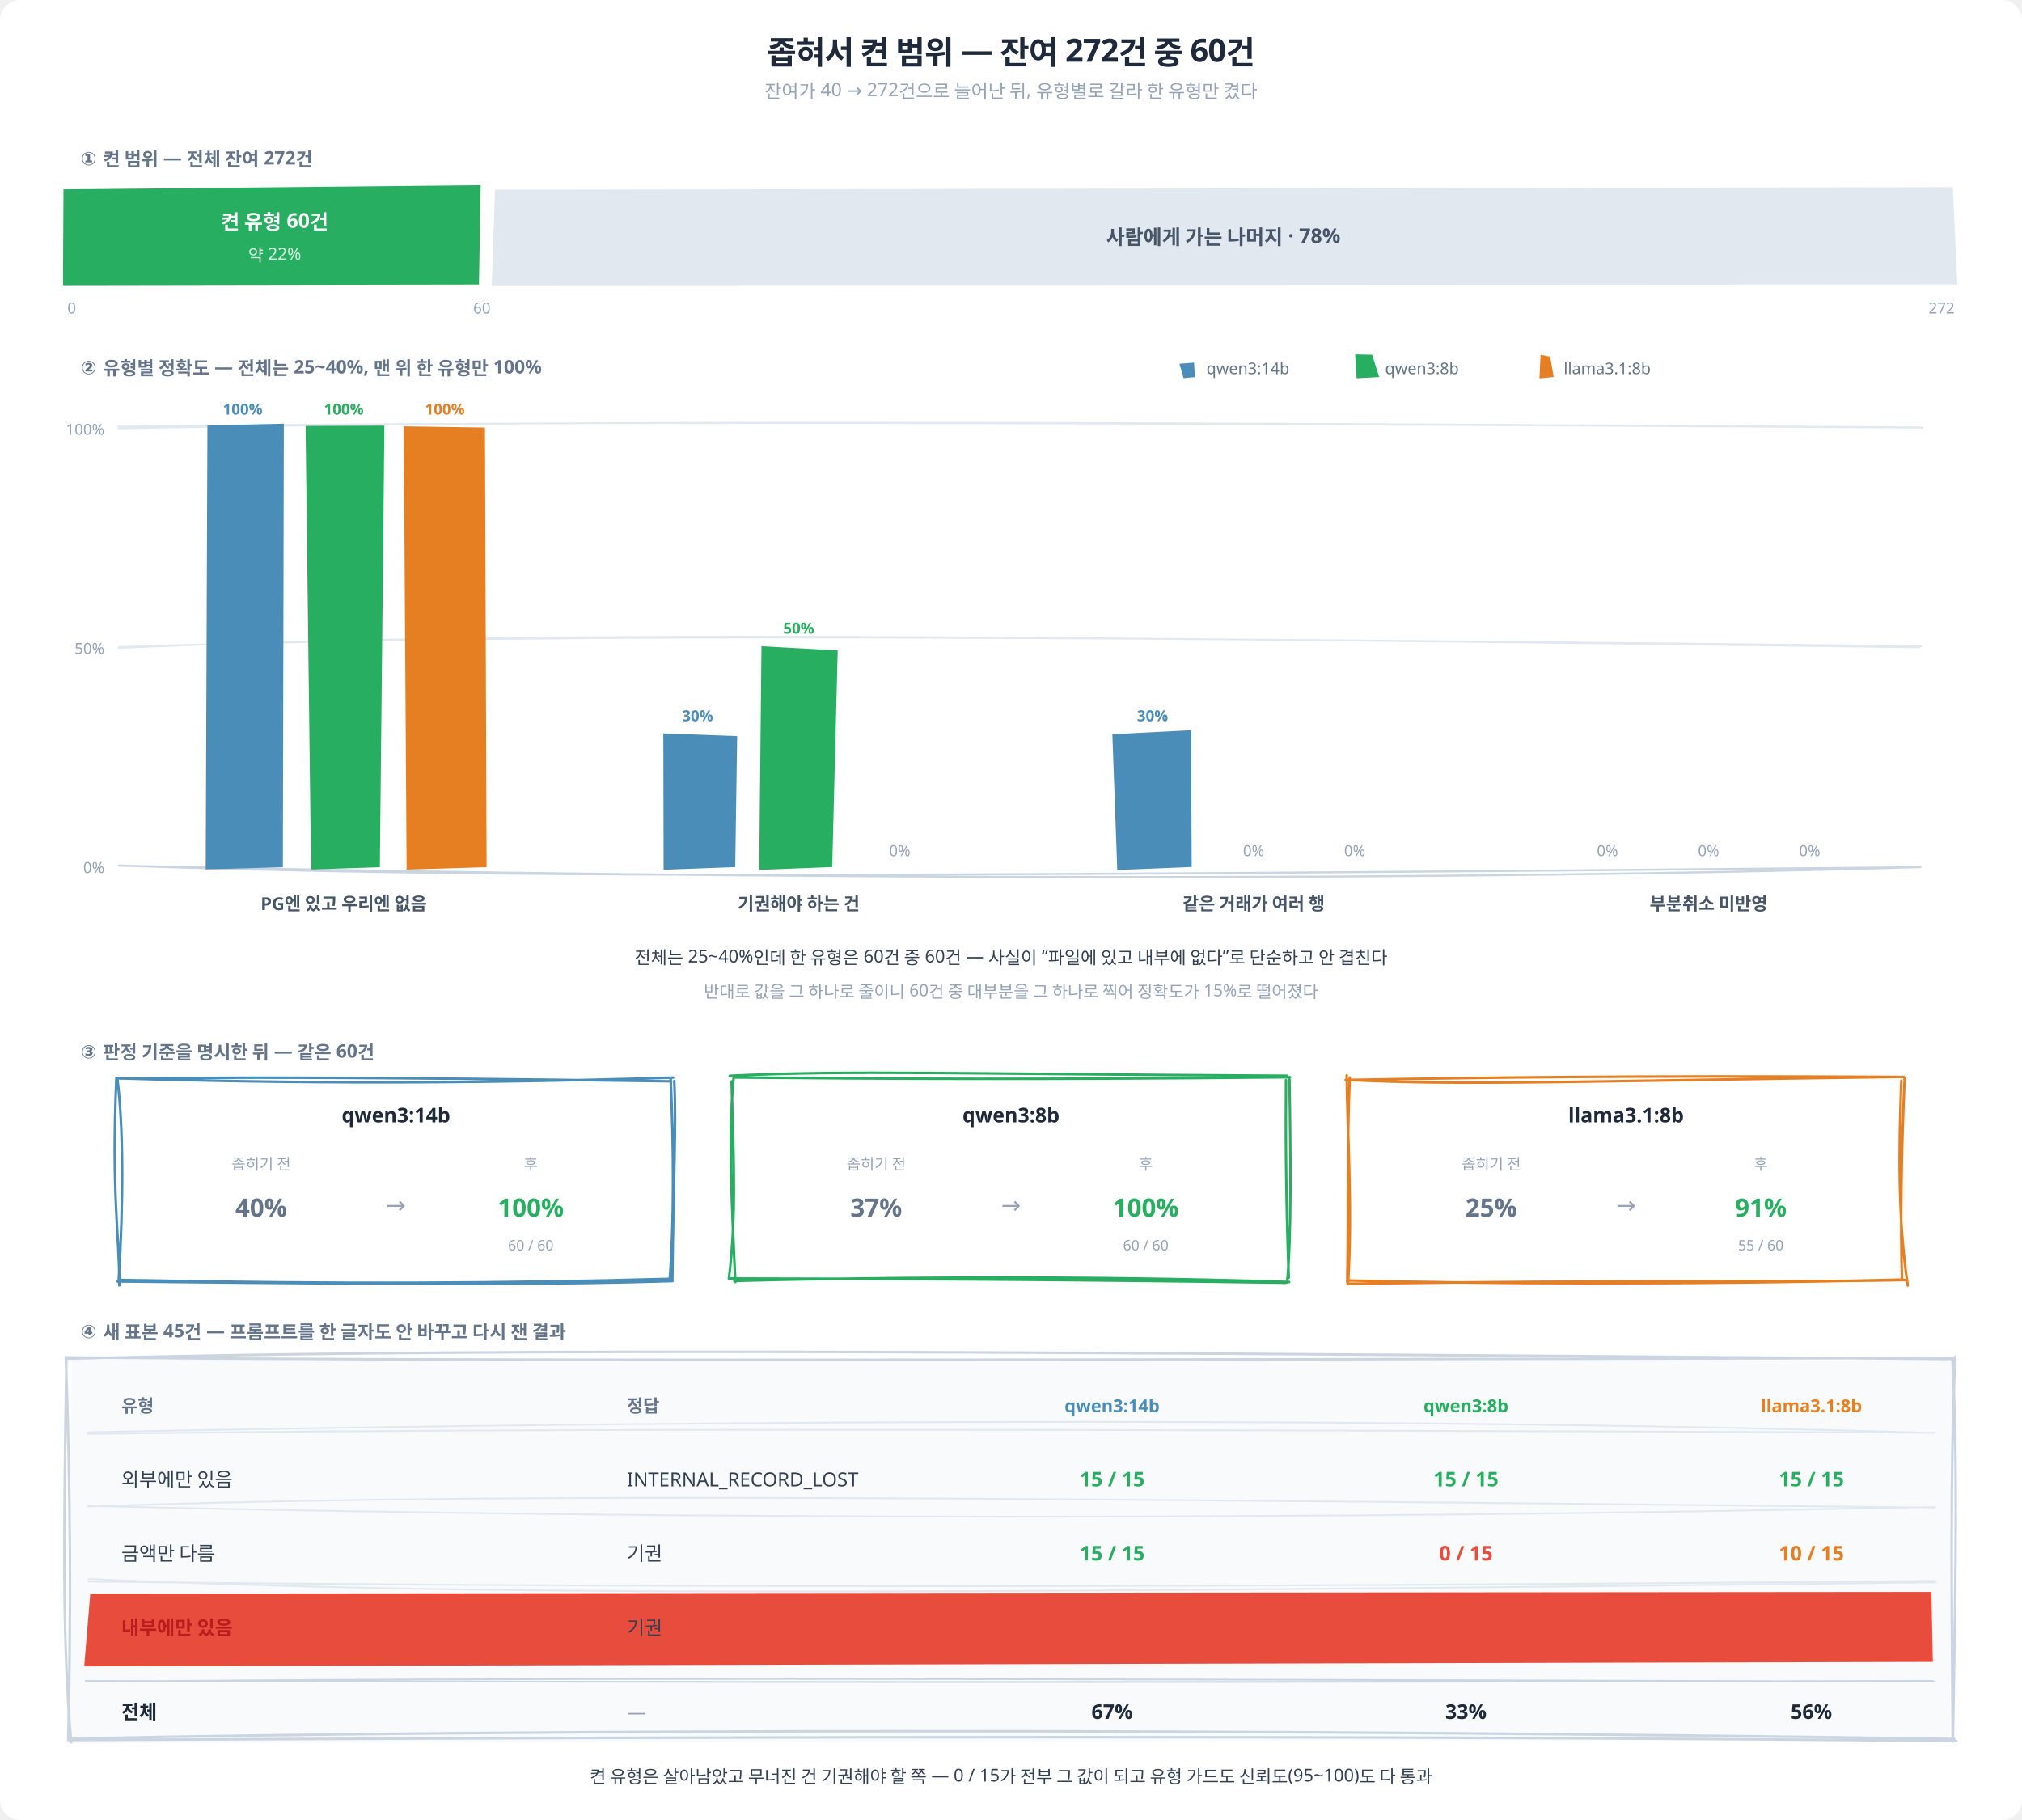
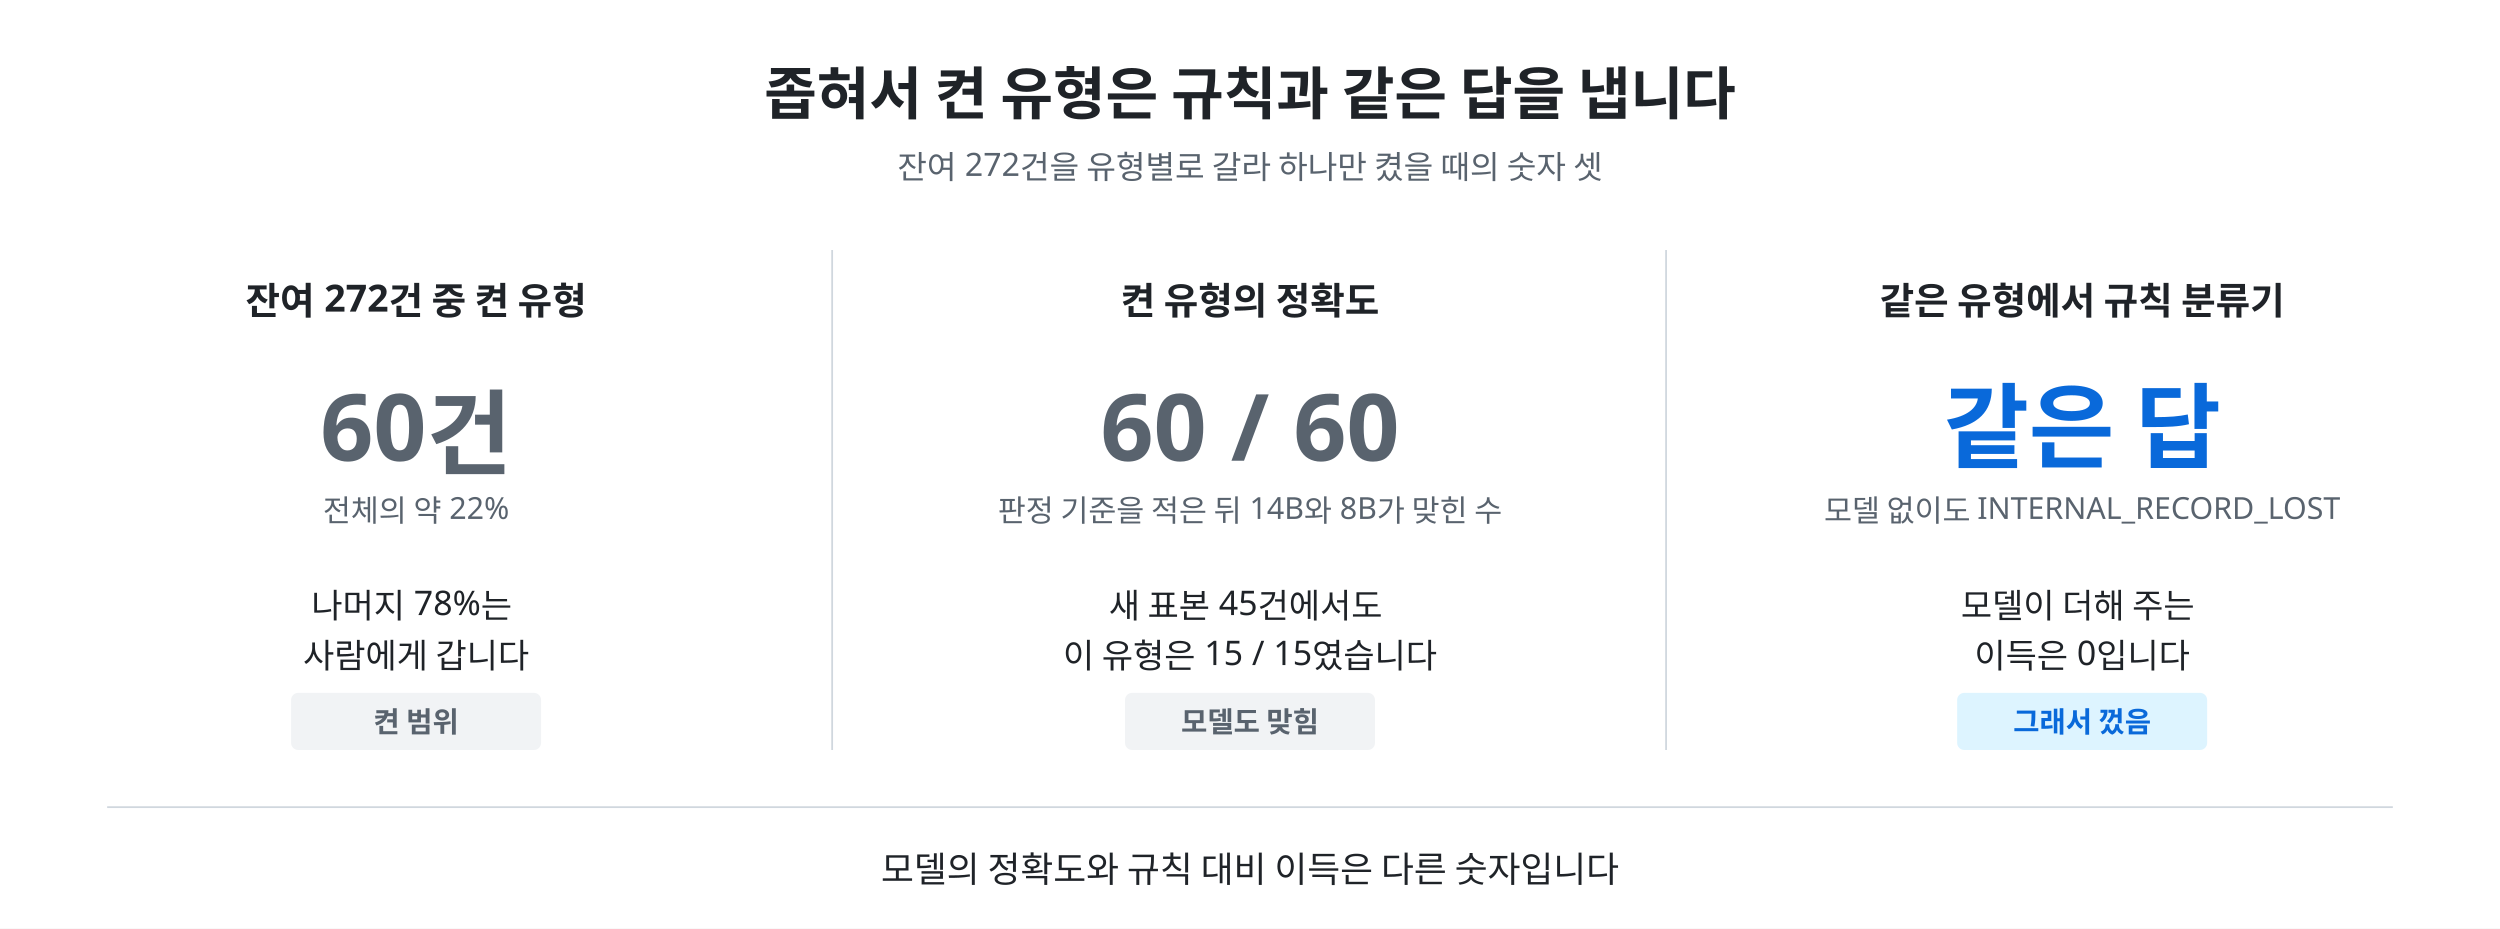
- <svg xmlns="http://www.w3.org/2000/svg" viewBox="0 0 1200 1080" font-family="'Pretendard', 'Apple SD Gothic Neo', system-ui, sans-serif">
-   <defs>
-     <filter id="f2shSm">
-       <feDropShadow dx="0" dy="1" stdDeviation="2" flood-opacity="0.08" />
-     </filter>
-   </defs>
-   <rect width="1200" height="1080" rx="12" fill="#ffffff" />
-   <text x="600" y="38" text-anchor="middle" font-size="19" font-weight="700" fill="#1e293b" letter-spacing="-0.02em">좁혀서 켠 범위 — 잔여 272건 중 60건</text>
-   <text x="600" y="58" text-anchor="middle" font-size="11" fill="#94a3b8">잔여가 40 → 272건으로 늘어난 뒤, 유형별로 갈라 한 유형만 켰다</text>
-   <text x="48" y="98" font-size="11" font-weight="700" fill="#64748b">① 켠 범위 — 전체 잔여 272건</text>
-   <path d="M37.675 112.375 L285.277 109.886 L284.246 168.833 L37.363 169.243" fill="#27ae60" stroke="none" stroke-linecap="round" stroke-linejoin="round" />
-   <path d="M41.707 108.332 C89.788 109.939, 140.619 110.146, 285.129 110.377 M41.032 111.087 C98.774 107.836, 156.691 107.518, 285.541 110.335 M287.31 111.097 C287.289 134.989, 286.719 158.362, 284.979 165.734 M284.948 108.852 C286.283 131.218, 285.208 151.309, 286.69 167.818 M285.5 169.972 C193.596 174.125, 104.548 171.763, 40.24 167.476 M285.549 168.5 C202.427 165.813, 122.063 164.636, 40.392 168.549 M40.106 169.311 C42.731 146.238, 38.298 129.702, 37.839 108.163 M40.576 169.422 C38.259 157.487, 37.63 144.771, 41.23 111.259" fill="none" stroke="none" stroke-width="1" stroke-linecap="round" stroke-linejoin="round" />
-   <path d="M293.727 112.618 L1158.949 111.028 L1161.6 168.803 L291.878 169.319" fill="#e2e8f0" stroke="none" stroke-linecap="round" stroke-linejoin="round" />
-   <path d="M290.842 110.573 C466.316 104.077, 638.442 105.809, 1159.872 110.572 M292.486 110.237 C636.933 116.761, 982.336 116.79, 1160.435 110.046 M1161.49 111.473 C1161.206 127.472, 1160.282 143.731, 1161.356 170.404 M1159.036 110.899 C1159.442 129.604, 1160.398 146.208, 1160.569 169.251 M1159.697 168.014 C952.03 173.626, 744.731 174.079, 292.824 167.247 M1160.339 168.566 C877.734 169.771, 594.427 170.003, 291.589 168.1 M294.643 165.272 C294.744 153.469, 294.007 139.851, 289.927 110.333 M290.699 169.378 C290.669 146.644, 290.915 122.977, 291.044 110.964" fill="none" stroke="none" stroke-width="1" stroke-linecap="round" stroke-linejoin="round" />
-   <text x="163" y="136" text-anchor="middle" font-size="12" font-weight="700" fill="#ffffff">켠 유형 60건</text>
-   <text x="163" y="155" text-anchor="middle" font-size="10" fill="#d9f2e4">약 22%</text>
-   <text x="726" y="145" text-anchor="middle" font-size="12" font-weight="700" fill="#475569">사람에게 가는 나머지 · 78%</text>
-   <text x="40" y="186" font-size="9" fill="#94a3b8">0</text>
-   <text x="286" y="186" text-anchor="middle" font-size="9" fill="#94a3b8">60</text>
-   <text x="1160" y="186" text-anchor="end" font-size="9" fill="#94a3b8">272</text>
-   <text x="48" y="222" font-size="11" font-weight="700" fill="#64748b">② 유형별 정확도 — 전체는 25~40%, 맨 위 한 유형만 100%</text>
-   <path d="M699.98 215.861 L708.622 215.17 L709.154 223.773 L702.393 224.395" fill="#4a8db8" stroke="none" stroke-linecap="round" stroke-linejoin="round" />
-   <path d="M698.968 212.547 C703.17 213.44, 703.13 211.845, 710.209 214.2 M700.587 212.933 C703.445 213.572, 707.135 213.836, 709.915 212.911 M710.835 213.925 C710.883 216.413, 710.244 219.421, 708.967 223.637 M709.562 213.024 C710.682 215.267, 710.725 217.997, 710.224 222.892 M709.548 221.837 C705.765 222.615, 704.068 222.282, 699.014 224.335 M709.671 222.661 C706.872 222.722, 703.546 222.566, 700.183 222.915 M699.69 222.517 C700.389 219.372, 698.969 216.944, 699.007 214.252 M699.861 223.667 C699.409 219.72, 699.969 215.232, 699.879 213.334" fill="none" stroke="none" stroke-width="1" stroke-linecap="round" stroke-linejoin="round" />
-   <text x="716" y="222" font-size="9.5" fill="#64748b">qwen3:14b</text>
-   <path d="M804.232 210.304 L814.295 210.512 L818.507 223.743 L805.108 224.47" fill="#27ae60" stroke="none" stroke-linecap="round" stroke-linejoin="round" />
-   <path d="M805.384 214.277 C806.68 211.729, 809.478 212.174, 816.578 211.785 M806.567 212.569 C809.417 212.652, 812.735 213.145, 815.287 212.764 M816.925 214.113 C814.727 214.602, 816.811 218.899, 816.155 223.072 M815.606 212.598 C816.117 215.168, 815.725 218.313, 816.164 223.608 M815.473 223.556 C813.651 221.646, 809.739 223.315, 805.899 223.712 M816.368 223.064 C812.609 222.555, 810.12 223.402, 805.431 222.706 M806.959 223.398 C806.122 218.628, 806.55 216.197, 805.051 212.437 M806.372 223.645 C806.841 219.795, 806.388 215.328, 806.236 213.187" fill="none" stroke="none" stroke-width="1" stroke-linecap="round" stroke-linejoin="round" />
-   <text x="822" y="222" font-size="9.5" fill="#64748b">qwen3:8b</text>
-   <path d="M914.284 210.547 L919.968 211.654 L922.061 223.713 L913.622 224.546" fill="#e67e22" stroke="none" stroke-linecap="round" stroke-linejoin="round" />
-   <path d="M911.8 213.106 C913.09 212.918, 915.826 212.503, 922.947 212.271 M912.548 213.655 C915.388 213.182, 918.334 212.454, 922.109 212.618 M923.015 214.301 C921.036 217.69, 922.944 219.477, 923.344 222.508 M921.649 213.622 C921.551 215.069, 922.174 217.18, 922.104 222.875 M921.399 222.375 C920.637 223.577, 916.51 224.347, 912.783 223.088 M921.615 223.468 C918.346 223.402, 916.695 222.354, 912.128 222.497 M911.327 224.279 C911.855 219.883, 911.23 216.551, 911.095 213.522 M911.433 223.623 C912.387 219.87, 912.372 216.874, 912.593 213.039" fill="none" stroke="none" stroke-width="1" stroke-linecap="round" stroke-linejoin="round" />
-   <text x="928" y="222" font-size="9.5" fill="#64748b">llama3.1:8b</text>
-   <path d="M70.172 253.149 C284.058 250.73, 499.056 249.709, 1141.053 253.805 M70.422 254.233 C336.795 249.347, 604.123 250.108, 1139.585 253.577" fill="none" stroke="#e2e8f0" stroke-width="1" stroke-linecap="round" stroke-linejoin="round" />
-   <path d="M70.505 384.533 C284.467 375.294, 499.497 375.905, 1139.028 384.194 M70.406 383.942 C297.459 376.673, 525.177 376.456, 1140.242 383.46" fill="none" stroke="#e2e8f0" stroke-width="1" stroke-linecap="round" stroke-linejoin="round" />
-   <path d="M70.838 513.597 C284.876 520.797, 499.937 520.72, 1139.323 514.582 M70.391 513.651 C472.123 522.616, 874.23 522.583, 1139.74 514.502" fill="none" stroke="#cbd5e1" stroke-width="1.2" stroke-linecap="round" stroke-linejoin="round" />
-   <text x="62" y="258" text-anchor="end" font-size="9" fill="#94a3b8">100%</text>
-   <text x="62" y="388" text-anchor="end" font-size="9" fill="#94a3b8">50%</text>
-   <text x="62" y="518" text-anchor="end" font-size="9" fill="#94a3b8">0%</text>
-   <path d="M123.094 252.518 L168.459 251.421 L167.876 514.593 L122.082 515.849" fill="#4a8db8" stroke="none" stroke-linecap="round" stroke-linejoin="round" />
-   <path d="M119.126 256.452 C132.274 252.73, 142.068 256.616, 165.045 256.426 M122.937 255.299 C137.773 253.955, 152.823 254.329, 166.993 254.963 M168.199 252.647 C168.359 351.922, 165.64 446.489, 166.476 514.238 M165.72 254.588 C166.754 319.579, 167.287 386.189, 165.781 513.745 M164.205 514.905 C151.866 512.902, 140.003 513.05, 124.841 514.989 M165.009 515.264 C153.267 515.923, 141.746 516.06, 122.037 514.219 M119.763 512.404 C120.456 419.368, 117.362 324.509, 120.834 252.499 M122.046 514.857 C119.979 442.704, 120.431 371.275, 122.915 253.119" fill="none" stroke="none" stroke-width="1" stroke-linecap="round" stroke-linejoin="round" />
-   <path d="M181.346 252.761 L228.132 252.563 L225.429 514.562 L184.597 515.924" fill="#27ae60" stroke="none" stroke-linecap="round" stroke-linejoin="round" />
-   <path d="M179.957 254.112 C193.095 254.877, 196.967 251.241, 225.783 251.597 M182.897 254.572 C193.927 254.838, 207.345 252.77, 225.737 254.67 M223.703 252.948 C220.668 324.023, 222.306 395.653, 223.738 513.334 M225.79 253.906 C229.637 310.326, 229.474 366.186, 225.684 514.891 M224.056 512.544 C208.243 510.869, 196.156 515.019, 180.809 513.742 M226.403 513.171 C215.869 514.167, 203.35 513.413, 183.432 513.801 M181.792 513.814 C182.796 451.692, 182.657 390.344, 180.904 254.235 M182.864 514.822 C182.209 446.721, 183.361 379.223, 181.167 252.883" fill="none" stroke="none" stroke-width="1" stroke-linecap="round" stroke-linejoin="round" />
-   <path d="M239.599 253.004 L287.805 253.705 L288.783 514.532 L241.312 516" fill="#e67e22" stroke="none" stroke-linecap="round" stroke-linejoin="round" />
-   <path d="M240.789 251.772 C248.116 251.223, 257.667 251.667, 286.521 252.568 M242.858 253.844 C252.981 252.821, 264.767 254.11, 287.381 254.377 M283.847 253.249 C286.664 348.124, 288.019 444.177, 285.639 512.43 M285.86 253.224 C290.2 353.074, 289.341 452.503, 285.588 513.717 M283.908 515.983 C273.42 514.636, 264.11 511.188, 242.578 512.495 M284.898 513.978 C275.57 514.326, 264.954 515.58, 241.927 513.382 M243.822 515.223 C245.135 432.015, 243.313 352.179, 240.974 255.971 M241.362 514.787 C244.44 450.738, 243.971 387.172, 241.738 254.967" fill="none" stroke="none" stroke-width="1" stroke-linecap="round" stroke-linejoin="round" />
-   <text x="144" y="246" text-anchor="middle" font-size="9" font-weight="700" fill="#4a8db8">100%</text>
-   <text x="204" y="246" text-anchor="middle" font-size="9" font-weight="700" fill="#27ae60">100%</text>
-   <text x="264" y="246" text-anchor="middle" font-size="9" font-weight="700" fill="#e67e22">100%</text>
-   <path d="M393.651 435.247 L437.478 436.847 L436.337 514.502 L393.827 516.076" fill="#4a8db8" stroke="none" stroke-linecap="round" stroke-linejoin="round" />
-   <path d="M391.62 437.231 C398.938 437.283, 408.367 436.006, 437.259 435.54 M392.818 435.116 C402.035 435.704, 412.189 434.551, 436.125 436.083 M433.488 435.438 C434.681 459.013, 436.021 479.04, 437.926 516.708 M435.913 437.078 C436.199 463.714, 434.255 490, 435.364 515.079 M433.759 513.621 C419.797 514.517, 410.263 515.071, 394.347 511.248 M436.292 514.785 C425.271 512.57, 416.559 512.932, 393.322 512.964 M391.015 511.491 C390.286 482.819, 391.705 455.811, 390.806 434.834 M392.225 514.94 C389.749 495.698, 390.037 479.807, 392.387 436.913" fill="none" stroke="none" stroke-width="1" stroke-linecap="round" stroke-linejoin="round" />
-   <path d="M451.903 383.49 L497.151 385.989 L493.89 514.472 L450.542 516.152" fill="#27ae60" stroke="none" stroke-linecap="round" stroke-linejoin="round" />
-   <path d="M452.452 382.891 C459.759 381.629, 469.066 384.431, 497.997 384.511 M452.779 385.289 C469.888 384.587, 487.211 383.892, 494.868 383.79 M493.668 383.814 C498.447 431.922, 499.433 477.262, 494.503 515.579 M496.001 384.226 C495.151 422.32, 495.237 463.137, 495.244 513.612 M493.611 511.26 C481.974 512.484, 460.617 517.041, 450.315 515.802 M494.787 512.692 C484.972 515.628, 475.263 515.099, 451.818 515.445 M453.552 513.252 C450.551 478.807, 449.865 443.473, 450.894 385.004 M453.248 514.896 C450.087 485.867, 451.249 460.038, 453.101 384.618" fill="none" stroke="none" stroke-width="1" stroke-linecap="round" stroke-linejoin="round" />
-   <text x="414" y="428" text-anchor="middle" font-size="9" font-weight="700" fill="#4a8db8">30%</text>
-   <text x="474" y="376" text-anchor="middle" font-size="9" font-weight="700" fill="#27ae60">50%</text>
-   <text x="534" y="508" text-anchor="middle" font-size="9" fill="#94a3b8">0%</text>
-   <path d="M660.156 435.733 L706.823 433.331 L707.244 514.442 L663.057 516.227" fill="#4a8db8" stroke="none" stroke-linecap="round" stroke-linejoin="round" />
-   <path d="M663.283 438.351 C670.581 435.775, 679.766 436.857, 708.735 437.482 M662.739 436.561 C678.942 436.484, 691.733 436.246, 706.512 435.497 M703.847 436.191 C707.169 455.481, 707.802 478.581, 706.88 514.449 M706.089 435.374 C704.824 456.096, 706.94 476.817, 705.123 515.045 M703.462 514.699 C697.151 516.251, 684.37 513.21, 662.084 514.555 M706.181 513.499 C697.574 513.872, 686.867 512.452, 663.213 515.026 M660.289 515.014 C660.89 486.651, 663.899 460.648, 660.982 433.374 M661.371 514.852 C661.041 482.251, 663.077 452.696, 660.915 436.323" fill="none" stroke="none" stroke-width="1" stroke-linecap="round" stroke-linejoin="round" />
-   <text x="684" y="428" text-anchor="middle" font-size="9" font-weight="700" fill="#4a8db8">30%</text>
-   <text x="744" y="508" text-anchor="middle" font-size="9" fill="#94a3b8">0%</text>
-   <text x="804" y="508" text-anchor="middle" font-size="9" fill="#94a3b8">0%</text>
-   <text x="954" y="508" text-anchor="middle" font-size="9" fill="#94a3b8">0%</text>
-   <text x="1014" y="508" text-anchor="middle" font-size="9" fill="#94a3b8">0%</text>
-   <text x="1074" y="508" text-anchor="middle" font-size="9" fill="#94a3b8">0%</text>
-   <text x="204" y="540" text-anchor="middle" font-size="10.5" font-weight="700" fill="#475569">PG엔 있고 우리엔 없음</text>
-   <text x="474" y="540" text-anchor="middle" font-size="10.5" font-weight="700" fill="#475569">기권해야 하는 건</text>
-   <text x="744" y="540" text-anchor="middle" font-size="10.5" font-weight="700" fill="#475569">같은 거래가 여러 행</text>
-   <text x="1014" y="540" text-anchor="middle" font-size="10.5" font-weight="700" fill="#475569">부분취소 미반영</text>
-   <text x="600" y="572" text-anchor="middle" font-size="10.5" fill="#334155">전체는 25~40%인데 한 유형은 60건 중 60건 — 사실이 “파일에 있고 내부에 없다”로 단순하고 안 겹친다</text>
-   <text x="600" y="592" text-anchor="middle" font-size="10" fill="#94a3b8">반대로 값을 그 하나로 줄이니 60건 중 대부분을 그 하나로 찍어 정확도가 15%로 떨어졌다</text>
-   <text x="48" y="628" font-size="11" font-weight="700" fill="#64748b">③ 판정 기준을 명시한 뒤 — 같은 60건</text>
-   <path d="M72.208 639.976 L400.496 638.473 L398.797 760.412 L67.772 762.303" fill="#fff" stroke="none" stroke-linecap="round" stroke-linejoin="round" />
-   <path d="M71.445 640.007 C136.747 639.351, 203.263 638.915, 398.41 641.676 M70.478 639.886 C173.914 643.071, 278.486 643.221, 399.492 639.456 M398.027 640.567 C399.831 680.554, 400.11 725.13, 397.457 759.319 M400.177 641.422 C401.387 667.42, 399.733 696.492, 399.003 759.578 M398.165 758.864 C300.764 761.533, 201.163 762.189, 71.266 759.527 M399.095 760.209 C333.381 762.147, 266.709 762.549, 69.8 760.415 M70.826 762.776 C70.952 733.316, 66.057 709.463, 69.07 639.545 M70.393 760.808 C73.326 713.459, 73.337 669.006, 69.629 640.028" fill="none" stroke="#4a8db8" stroke-width="1.5" stroke-linecap="round" stroke-linejoin="round" />
-   <text x="235" y="666" text-anchor="middle" font-size="12" font-weight="700" fill="#1e293b">qwen3:14b</text>
-   <text x="155" y="694" text-anchor="middle" font-size="9" fill="#94a3b8">좁히기 전</text>
-   <text x="315" y="694" text-anchor="middle" font-size="9" fill="#94a3b8">후</text>
-   <text x="155" y="722" text-anchor="middle" font-size="15" font-weight="800" fill="#64748b">40%</text>
-   <text x="235" y="720" text-anchor="middle" font-size="14" fill="#94a3b8">→</text>
-   <text x="315" y="722" text-anchor="middle" font-size="15" font-weight="800" fill="#27ae60">100%</text>
-   <text x="315" y="742" text-anchor="middle" font-size="8.5" fill="#94a3b8">60 / 60</text>
-   <path d="M435.46 640.219 L765.169 639.614 L767.151 760.382 L435.287 762.379" fill="#fff" stroke="none" stroke-linecap="round" stroke-linejoin="round" />
-   <path d="M433.05 638.408 C502.331 634.963, 568.787 637.313, 763.914 638.376 M435.451 639.389 C527.164 640.252, 619.519 640.714, 765.615 639.256 M763.207 640.944 C763.023 672.484, 762.948 703.594, 764.834 758.19 M765.264 640.57 C766.021 687.495, 766.397 734.769, 763.882 761.01 M763.063 761.214 C643.363 759.368, 519.721 758.796, 433.511 758.675 M765.048 760.76 C635.023 756.467, 506.496 758.241, 435.754 760.129 M432.563 758.738 C436.859 724.25, 435.66 692.818, 434.157 641.715 M436.416 760.765 C434.247 715.207, 432.232 672.392, 435.344 639.733" fill="none" stroke="#27ae60" stroke-width="1.5" stroke-linecap="round" stroke-linejoin="round" />
-   <text x="600" y="666" text-anchor="middle" font-size="12" font-weight="700" fill="#1e293b">qwen3:8b</text>
-   <text x="520" y="694" text-anchor="middle" font-size="9" fill="#94a3b8">좁히기 전</text>
-   <text x="680" y="694" text-anchor="middle" font-size="9" fill="#94a3b8">후</text>
-   <text x="520" y="722" text-anchor="middle" font-size="15" font-weight="800" fill="#64748b">37%</text>
-   <text x="600" y="720" text-anchor="middle" font-size="14" fill="#94a3b8">→</text>
-   <text x="680" y="722" text-anchor="middle" font-size="15" font-weight="800" fill="#27ae60">100%</text>
-   <text x="680" y="742" text-anchor="middle" font-size="8.5" fill="#94a3b8">60 / 60</text>
-   <path d="M798.713 640.462 L1129.842 640.756 L1129.705 760.352 L802.802 762.454" fill="#fff" stroke="none" stroke-linecap="round" stroke-linejoin="round" />
-   <path d="M798.618 640.772 C867.916 644.346, 934.311 641.558, 1129.418 639.04 M800.424 640.873 C880.415 639.413, 960.551 638.207, 1129.756 639.056 M1128.387 641.32 C1126.794 682.615, 1126.366 724.258, 1132.211 762.86 M1130.352 639.718 C1128.334 683.571, 1127.84 725.047, 1128.762 759.543 M1131.925 759.6 C1051.962 761.166, 974.242 759.365, 799.72 761.786 M1129.019 759.33 C1002.664 762.577, 876.301 761.76, 799.725 759.843 M800.1 760.5 C802.766 715.184, 799.462 670.373, 799.245 638.085 M799.539 760.721 C800.387 719.854, 799.246 675.779, 801.058 639.438" fill="none" stroke="#e67e22" stroke-width="1.5" stroke-linecap="round" stroke-linejoin="round" />
-   <text x="965" y="666" text-anchor="middle" font-size="12" font-weight="700" fill="#1e293b">llama3.1:8b</text>
-   <text x="885" y="694" text-anchor="middle" font-size="9" fill="#94a3b8">좁히기 전</text>
-   <text x="1045" y="694" text-anchor="middle" font-size="9" fill="#94a3b8">후</text>
-   <text x="885" y="722" text-anchor="middle" font-size="15" font-weight="800" fill="#64748b">25%</text>
-   <text x="965" y="720" text-anchor="middle" font-size="14" fill="#94a3b8">→</text>
-   <text x="1045" y="722" text-anchor="middle" font-size="15" font-weight="800" fill="#27ae60">91%</text>
-   <text x="1045" y="742" text-anchor="middle" font-size="8.5" fill="#94a3b8">55 / 60</text>
-   <text x="48" y="794" font-size="11" font-weight="700" fill="#64748b">④ 새 표본 45건 — 프롬프트를 한 글자도 안 바꾸고 다시 잰 결과</text>
-   <path d="M42.765 806.705 L1159.515 807.898 L1157.258 1032.322 L39.517 1034.53" fill="#f8fafb" stroke="none" stroke-linecap="round" stroke-linejoin="round" />
-   <path d="M39.524 805.516 C264.393 807.371, 492.16 807.37, 1159.955 805.826 M40.232 806.22 C270.72 800.468, 501.004 801.105, 1160.515 806.49 M1158.772 807.453 C1161.628 861.51, 1160.958 921.502, 1158.962 1033.482 M1160.377 805.028 C1157.149 879.23, 1158.465 949.063, 1158.836 1032.836 M1161.067 1033.141 C821.542 1029.887, 484.631 1030.434, 40.543 1032.547 M1159.984 1031.931 C741.742 1025.631, 322.615 1025.957, 40.397 1031.741 M42.259 1033.937 C37.252 976.489, 37.588 922.255, 39.429 806.218 M40.481 1032.58 C42.165 958.464, 41.937 883.954, 39.034 805.266" fill="none" stroke="#cbd5e1" stroke-width="1.5" stroke-linecap="round" stroke-linejoin="round" />
-   <text x="72" y="838" font-size="10.5" font-weight="700" fill="#64748b">유형</text>
-   <text x="372" y="838" font-size="10.5" font-weight="700" fill="#64748b">정답</text>
-   <text x="660" y="838" text-anchor="middle" font-size="10.5" font-weight="700" fill="#4a8db8">qwen3:14b</text>
-   <text x="870" y="838" text-anchor="middle" font-size="10.5" font-weight="700" fill="#27ae60">qwen3:8b</text>
-   <text x="1075" y="838" text-anchor="middle" font-size="10.5" font-weight="700" fill="#e67e22">llama3.1:8b</text>
-   <path d="M51.856 850.9 C271.972 848.112, 492.619 847.424, 1148.25 850.215 M52.216 849.929 C455.528 841.825, 859.505 841.485, 1148.012 850.373" fill="none" stroke="#e2e8f0" stroke-width="1" stroke-linecap="round" stroke-linejoin="round" />
-   <text x="72" y="882" font-size="11.5" fill="#334155">외부에만 있음</text>
-   <text x="372" y="882" font-size="11.5" fill="#334155">INTERNAL_RECORD_LOST</text>
-   <text x="660" y="882" text-anchor="middle" font-size="12" font-weight="700" fill="#27ae60">15 / 15</text>
-   <text x="870" y="882" text-anchor="middle" font-size="12" font-weight="700" fill="#27ae60">15 / 15</text>
-   <text x="1075" y="882" text-anchor="middle" font-size="12" font-weight="700" fill="#27ae60">15 / 15</text>
-   <path d="M52.189 893.964 C272.383 886.576, 493.064 887.519, 1148.545 894.603 M52.201 893.638 C415.23 902.144, 778.634 901.987, 1147.51 894.255" fill="none" stroke="#e2e8f0" stroke-width="1" stroke-linecap="round" stroke-linejoin="round" />
-   <text x="72" y="926" font-size="11.5" fill="#334155">금액만 다름</text>
-   <text x="372" y="926" font-size="11.5" fill="#334155">기권</text>
-   <text x="660" y="926" text-anchor="middle" font-size="12" font-weight="700" fill="#27ae60">15 / 15</text>
-   <text x="870" y="926" text-anchor="middle" font-size="12" font-weight="700" fill="#e74c3c">0 / 15</text>
-   <text x="1075" y="926" text-anchor="middle" font-size="12" font-weight="700" fill="#e67e22">10 / 15</text>
-   <path d="M52.522 937.028 C272.794 946.431, 493.509 946.686, 1148.84 938.992 M52.185 938.507 C374.931 942.233, 697.763 942.259, 1148.167 938.138" fill="none" stroke="#e2e8f0" stroke-width="1" stroke-linecap="round" stroke-linejoin="round" />
-   <path d="M53.574 945.677 L1146.206 944.666 L1147.073 986.201 L49.977 988.833" fill="#e74c3c" stroke="none" stroke-linecap="round" stroke-linejoin="round" />
-   <path d="M52.854 944.412 C273.205 946.895, 493.954 948.782, 1149.135 943.06 M52.169 944.216 C334.633 945.482, 616.891 945.691, 1147.665 944.021 M1147.285 941.402 C1144.841 952.281, 1148.445 961.605, 1150.496 983.212 M1148.791 945.257 C1148.87 960.216, 1149.826 973.674, 1149.059 986.907 M1148.83 985.683 C745.946 976.316, 341.597 976.306, 53.053 986.872 M1147.895 986.062 C780.314 977.668, 411.801 977.726, 52.309 986.231 M53.186 983.709 C54.781 970.831, 52.554 957.296, 51.685 941.335 M50.852 986.502 C51.852 975.337, 52.183 963.106, 50.829 944.863" fill="none" stroke="none" stroke-width="1" stroke-linecap="round" stroke-linejoin="round" />
-   <text x="72" y="970" font-size="11.5" font-weight="700" fill="#b91c1c">내부에만 있음</text>
-   <text x="372" y="970" font-size="11.5" fill="#334155">기권</text>
-   <text x="660" y="970" text-anchor="middle" font-size="12" font-weight="700" fill="#e74c3c">0 / 15</text>
-   <text x="870" y="970" text-anchor="middle" font-size="12" font-weight="700" fill="#e74c3c">0 / 15</text>
-   <text x="1075" y="970" text-anchor="middle" font-size="12" font-weight="700" fill="#e74c3c">0 / 15</text>
-   <path d="M50.867 997.475 C273.616 997.679, 494.398 998.877, 1147.11 997.449 M52.153 997.925 C293.174 995.571, 534.86 995.963, 1148.322 997.904" fill="none" stroke="#cbd5e1" stroke-width="1" stroke-linecap="round" stroke-linejoin="round" />
-   <text x="72" y="1020" font-size="11.5" font-weight="700" fill="#1e293b">전체</text>
-   <text x="372" y="1020" font-size="11.5" fill="#94a3b8">—</text>
-   <text x="660" y="1020" text-anchor="middle" font-size="12" font-weight="700" fill="#1e293b">67%</text>
-   <text x="870" y="1020" text-anchor="middle" font-size="12" font-weight="700" fill="#1e293b">33%</text>
-   <text x="1075" y="1020" text-anchor="middle" font-size="12" font-weight="700" fill="#1e293b">56%</text>
-   <text x="600" y="1058" text-anchor="middle" font-size="10.5" fill="#334155">켠 유형은 살아남았고 무너진 건 기권해야 할 쪽 — 0 / 15가 전부 그 값이 되고 유형 가드도 신뢰도(95~100)도 다 통과</text>
+ <svg xmlns="http://www.w3.org/2000/svg" width="1400" height="520" viewBox="0 0 1400 520" font-family="'Pretendard', 'Apple SD Gothic Neo', system-ui, sans-serif">
+   <rect width="1400" height="520" fill="#ffffff" />
+   <text x="700" y="64" font-size="32" font-weight="700" fill="#1f2328" text-anchor="middle">좁혀서 켠 유형은 규칙과 같은 답을 냅니다</text>
+   <text x="700" y="100" font-size="18" fill="#59636e" text-anchor="middle">잔여 272건을 유형별로 갈라 하나만 켰을 때의 숫자 셋</text>
+   <line x1="466" y1="140" x2="466" y2="420" stroke="#d0d7de" stroke-width="1" />
+   <line x1="933" y1="140" x2="933" y2="420" stroke="#d0d7de" stroke-width="1" />
+   <text x="233" y="176" font-size="21" font-weight="700" fill="#1f2328" text-anchor="middle">잔여 272건 중 켠 유형</text>
+   <text x="233" y="258" font-size="52" font-weight="700" fill="#59636e" text-anchor="middle">60건</text>
+   <text x="233" y="292" font-size="17" fill="#59636e" text-anchor="middle">전체의 약 22%</text>
+   <text x="233" y="346" font-size="19" fill="#1f2328" text-anchor="middle">
+     <tspan x="233" dy="0">나머지 78%는</tspan>
+     <tspan x="233" dy="28">사람에게 갑니다</tspan>
+   </text>
+   <rect x="163" y="388" width="140" height="32" rx="4" fill="#f1f3f5" />
+   <text x="233" y="410" font-size="16" font-weight="700" fill="#59636e" text-anchor="middle">켠 범위</text>
+   <text x="700" y="176" font-size="21" font-weight="700" fill="#1f2328" text-anchor="middle">켠 유형의 정확도</text>
+   <text x="700" y="258" font-size="52" font-weight="700" fill="#59636e" text-anchor="middle">60 / 60</text>
+   <text x="700" y="292" font-size="17" fill="#59636e" text-anchor="middle">판정 기준을 적은 뒤 14B와 8B가 맞힌 수</text>
+   <text x="700" y="346" font-size="19" fill="#1f2328" text-anchor="middle">
+     <tspan x="700" dy="0">새 표본 45건에서도</tspan>
+     <tspan x="700" dy="28">이 유형은 15 / 15였습니다</tspan>
+   </text>
+   <rect x="630" y="388" width="140" height="32" rx="4" fill="#f1f3f5" />
+   <text x="700" y="410" font-size="16" font-weight="700" fill="#59636e" text-anchor="middle">모델도 맞힘</text>
+   <text x="1166" y="176" font-size="21" font-weight="700" fill="#1f2328" text-anchor="middle">같은 유형에서 규칙 분류기</text>
+   <text x="1166" y="258" font-size="52" font-weight="700" fill="#0969da" text-anchor="middle">같은 답</text>
+   <text x="1166" y="292" font-size="17" fill="#59636e" text-anchor="middle">모델 없이도 INTERNAL_RECORD_LOST</text>
+   <text x="1166" y="346" font-size="19" fill="#1f2328" text-anchor="middle">
+     <tspan x="1166" dy="0">모델이 더해 주는</tspan>
+     <tspan x="1166" dy="28">이득은 0입니다</tspan>
+   </text>
+   <rect x="1096" y="388" width="140" height="32" rx="4" fill="#ddf4ff" />
+   <text x="1166" y="410" font-size="16" font-weight="700" fill="#0969da" text-anchor="middle">그래서 껐음</text>
+   <line x1="60" y1="452" x2="1340" y2="452" stroke="#d0d7de" stroke-width="1" />
+   <text x="700" y="494" font-size="20" fill="#1f2328" text-anchor="middle">모델의 정확도와 규칙 대비 이득은 다른 숫자입니다</text>
</svg>
